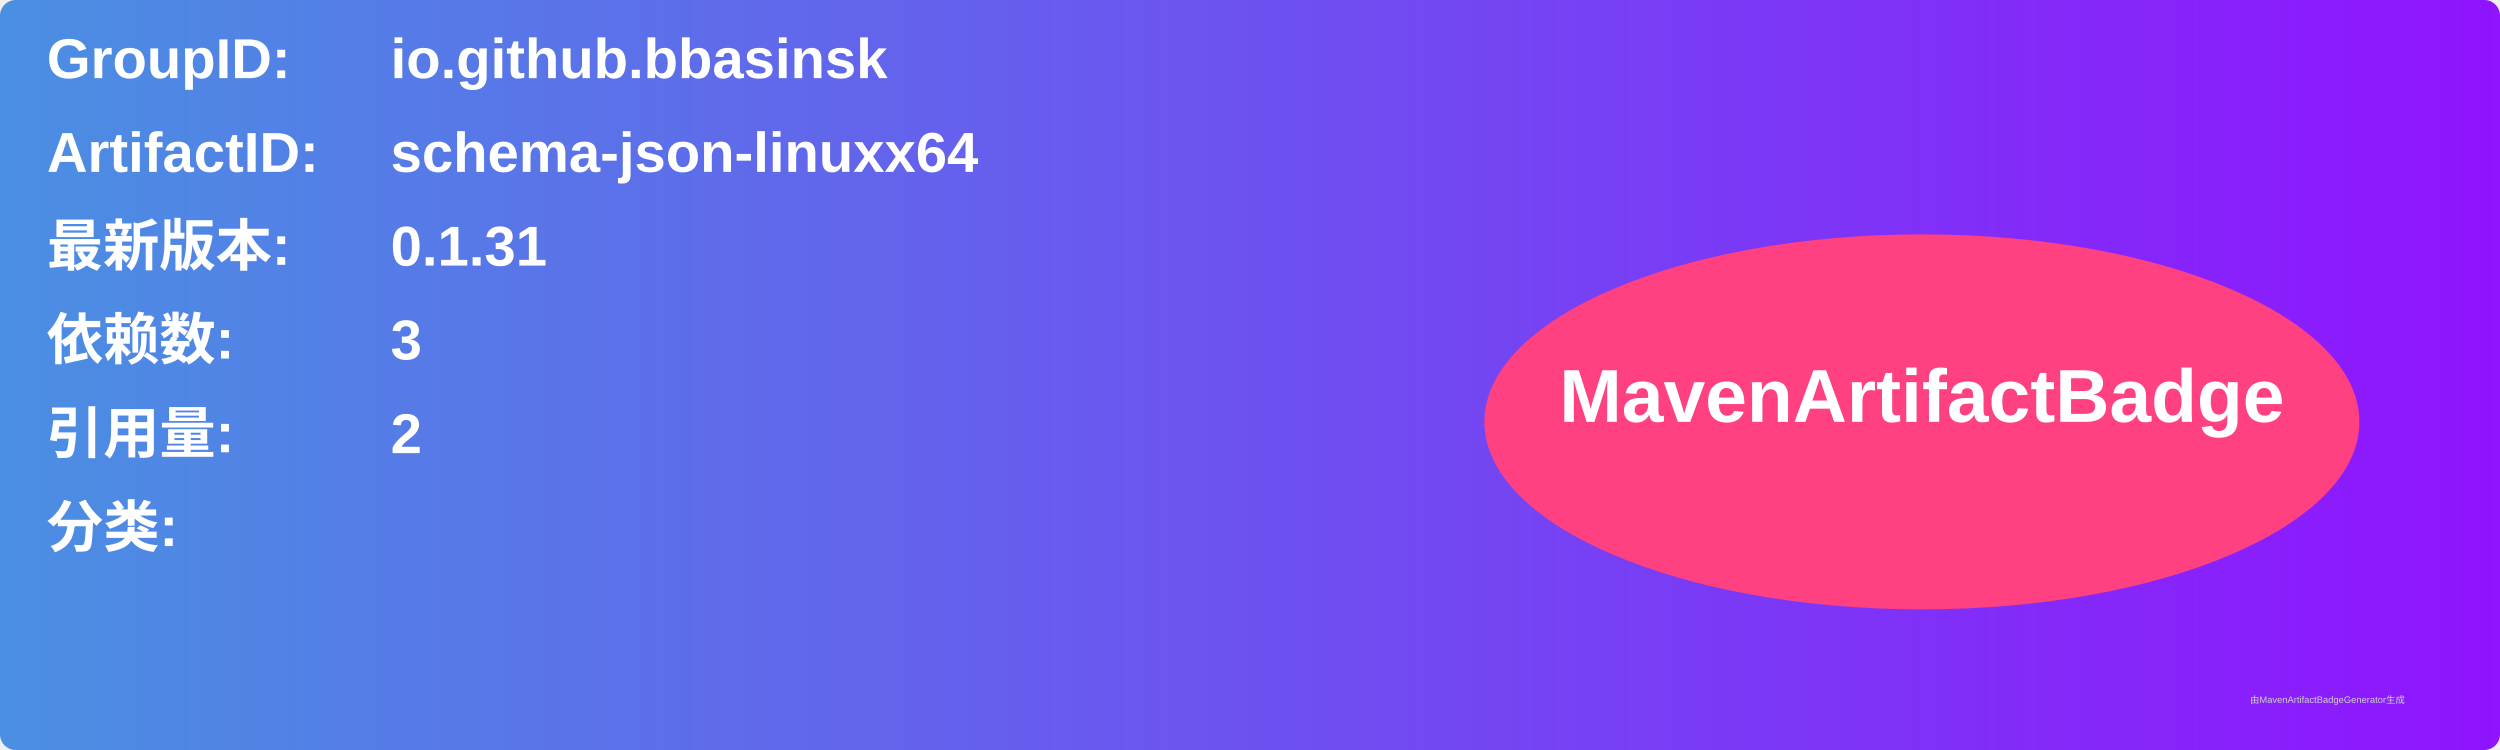
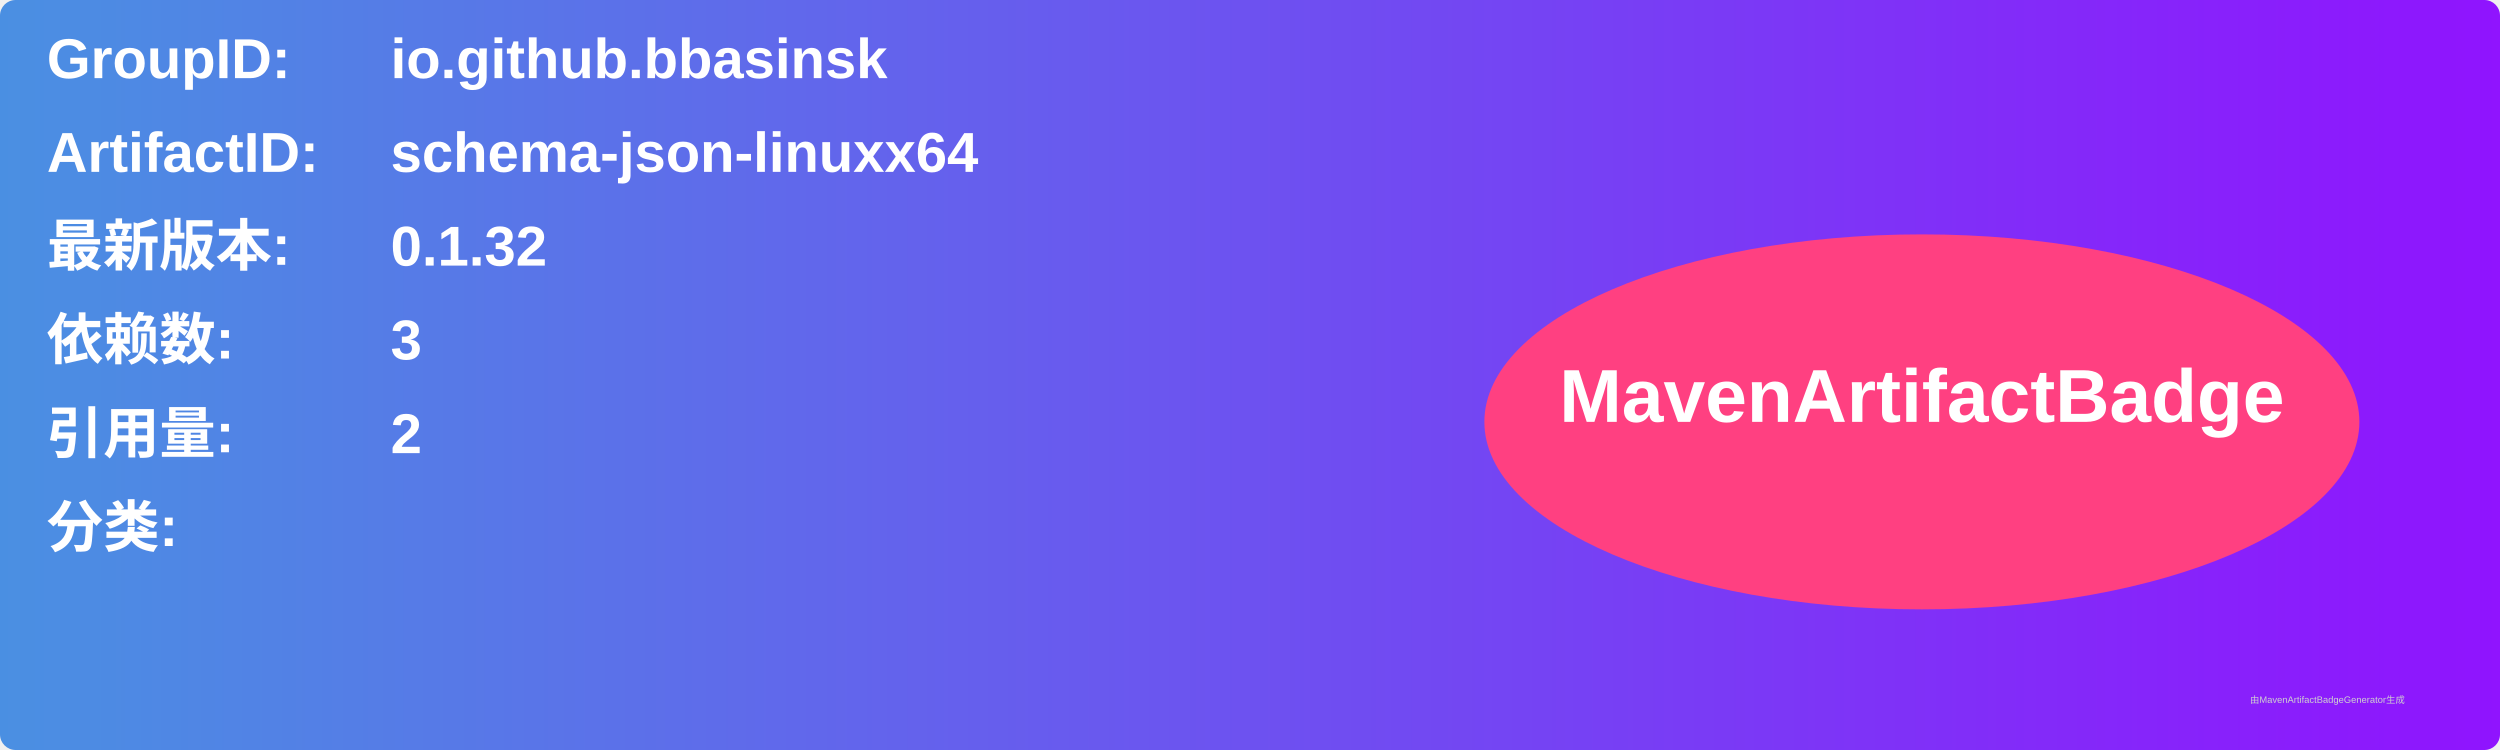
<svg xmlns="http://www.w3.org/2000/svg" width="800" height="240" viewBox="0 0 800 240">
  <linearGradient id="grad" x1="0%" y1="0%" x2="100%" y2="0%">
    <stop offset="0%" stop-color="#4a90e2" />
    <stop offset="100%" stop-color="#9013fe" />
  </linearGradient>
  <rect width="100%" height="100%" rx="5" ry="5" fill="url(#grad)" />
  <g transform="translate(15, 15)">
    <text x="0" y="10" font-family="Arial" font-size="18" fill="white" font-weight="bold" width="260">GroupID:</text>
    <text x="110" y="10" font-family="Arial" font-size="18" fill="white" font-weight="bold" width="460">io.github.bbasinsk</text>
    <text x="0" y="40" font-family="Arial" font-size="18" fill="white" font-weight="bold" width="260">ArtifactID:</text>
    <text x="110" y="40" font-family="Arial" font-size="18" fill="white" font-weight="bold" width="460">schema-json-linuxx64</text>
    <text x="0" y="70" font-family="Arial" font-size="18" fill="white" font-weight="bold">最新版本:</text>
    <text x="110" y="70" font-family="Arial" font-size="18" fill="white" font-weight="bold">
-       <tspan font-weight="bold">0.1.31</tspan>
+       <tspan font-weight="bold">0.1.32</tspan>
    </text>
    <text x="0" y="100" font-family="Arial" font-size="18" fill="white" font-weight="bold">依赖数: </text>
    <text x="110" y="100" font-family="Arial" font-size="18" fill="white">
      <tspan font-weight="bold">3</tspan>
    </text>
    <text x="0" y="130" font-family="Arial" font-size="18" fill="white" font-weight="bold">引用量: </text>
    <text x="110" y="130" font-family="Arial" font-size="18" fill="white">
      <tspan font-weight="bold">2</tspan>
    </text>
    <text x="0" y="160" font-family="Arial" font-size="18" fill="white" font-weight="bold">分类:</text>
    <text x="10" y="190" font-family="Arial" font-size="10" fill="white">
      <tspan font-weight="bold" />
    </text>
    <ellipse cx="600" cy="120" rx="140" ry="60" fill="#ff4081" />
    <text x="600" y="120" text-anchor="middle" font-family="Arial" font-size="24" fill="white" font-weight="bold">MavenArtifactBadge</text>
  </g>
  <text x="720" y="225" font-family="Arial" font-size="3" fill="#d0d0d0">由MavenArtifactBadgeGenerator生成</text>
</svg>
